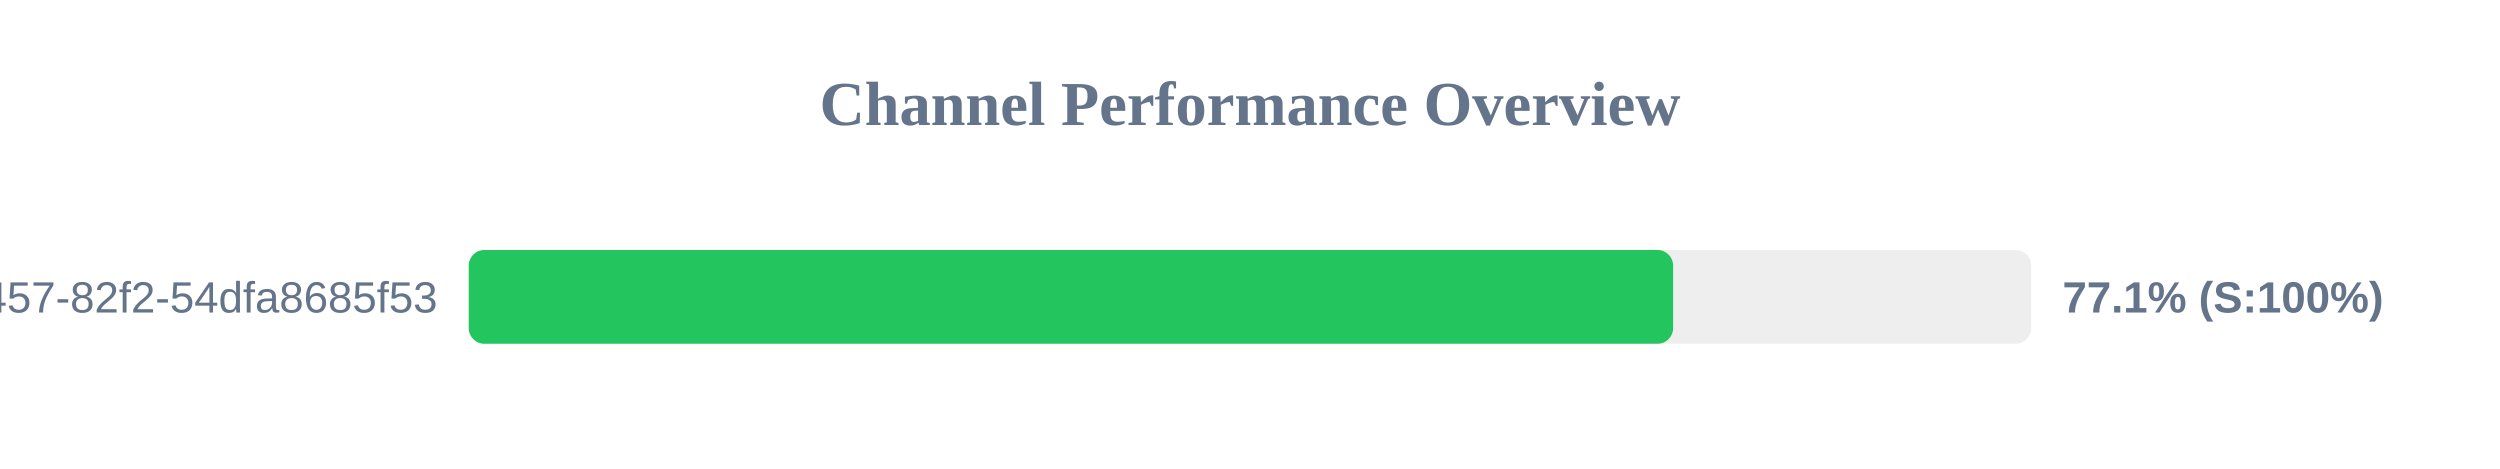
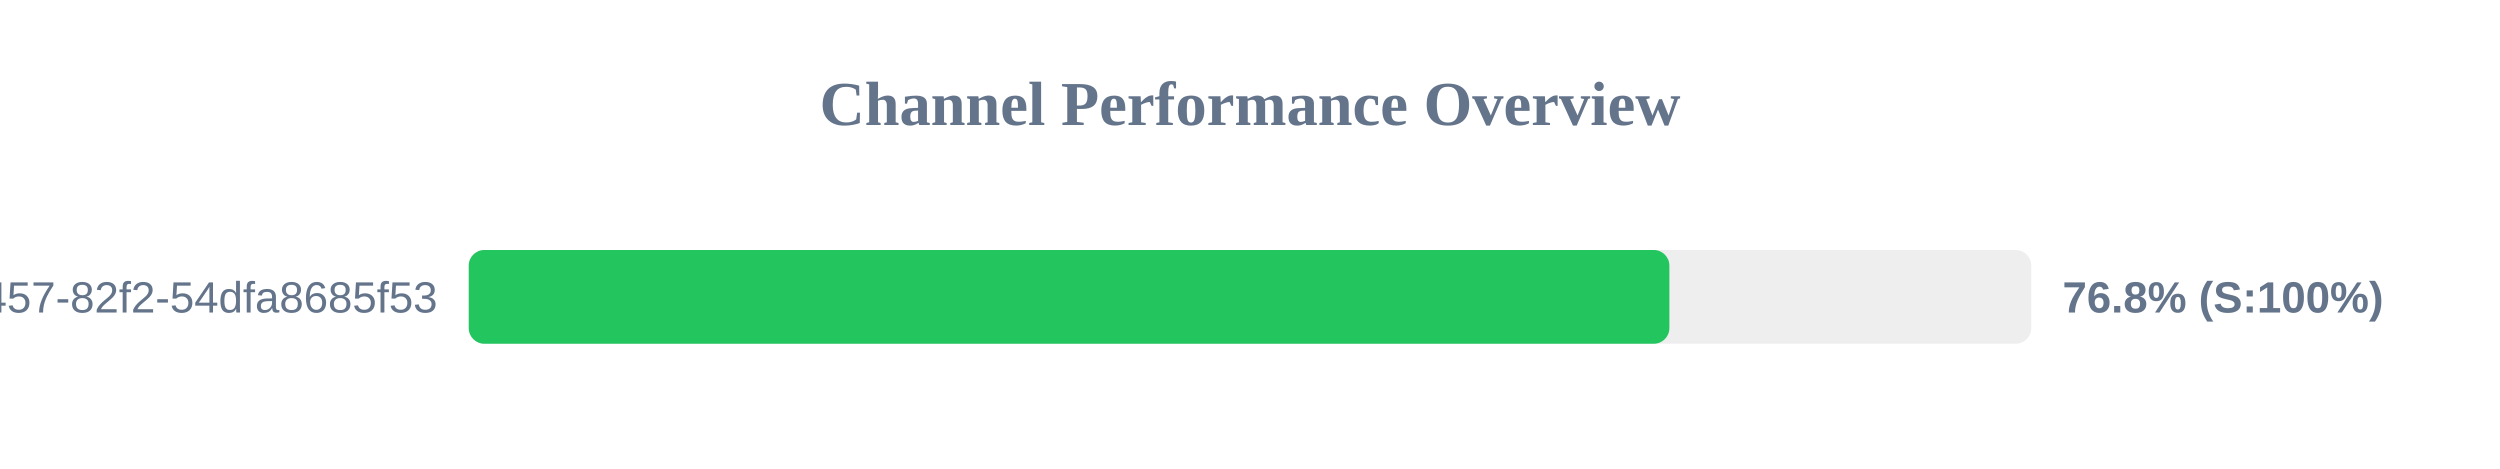
<svg xmlns="http://www.w3.org/2000/svg" width="800" height="150" version="1.1">
  <style>
        .row { font: 14px Arial; fill: #64748b; }
        .score { font: bold 14px Arial; fill: #64748b; }
    </style>
  <text x="400" y="40" text-anchor="middle" font-size="20px" font-weight="bold" fill="#64748b">Channel Performance Overview</text>
  <rect x="150" y="80" width="500" height="30" fill="#eee" rx="5" />
-   <rect x="150" y="80" width="385.4" height="30" fill="#22c55e" rx="5" />
+   <rect x="150" y="80" width="384.2" height="30" fill="#22c55e" rx="5" />
  <text x="140" y="100" text-anchor="end" class="row">?uuid=413c8b50-96bf-4457-82f2-54dfa8685f53</text>
-   <text x="660" y="100" text-anchor="start" class="score">77.1% (S:100%)</text>
+   <text x="660" y="100" text-anchor="start" class="score">76.8% (S:100%)</text>
</svg>
